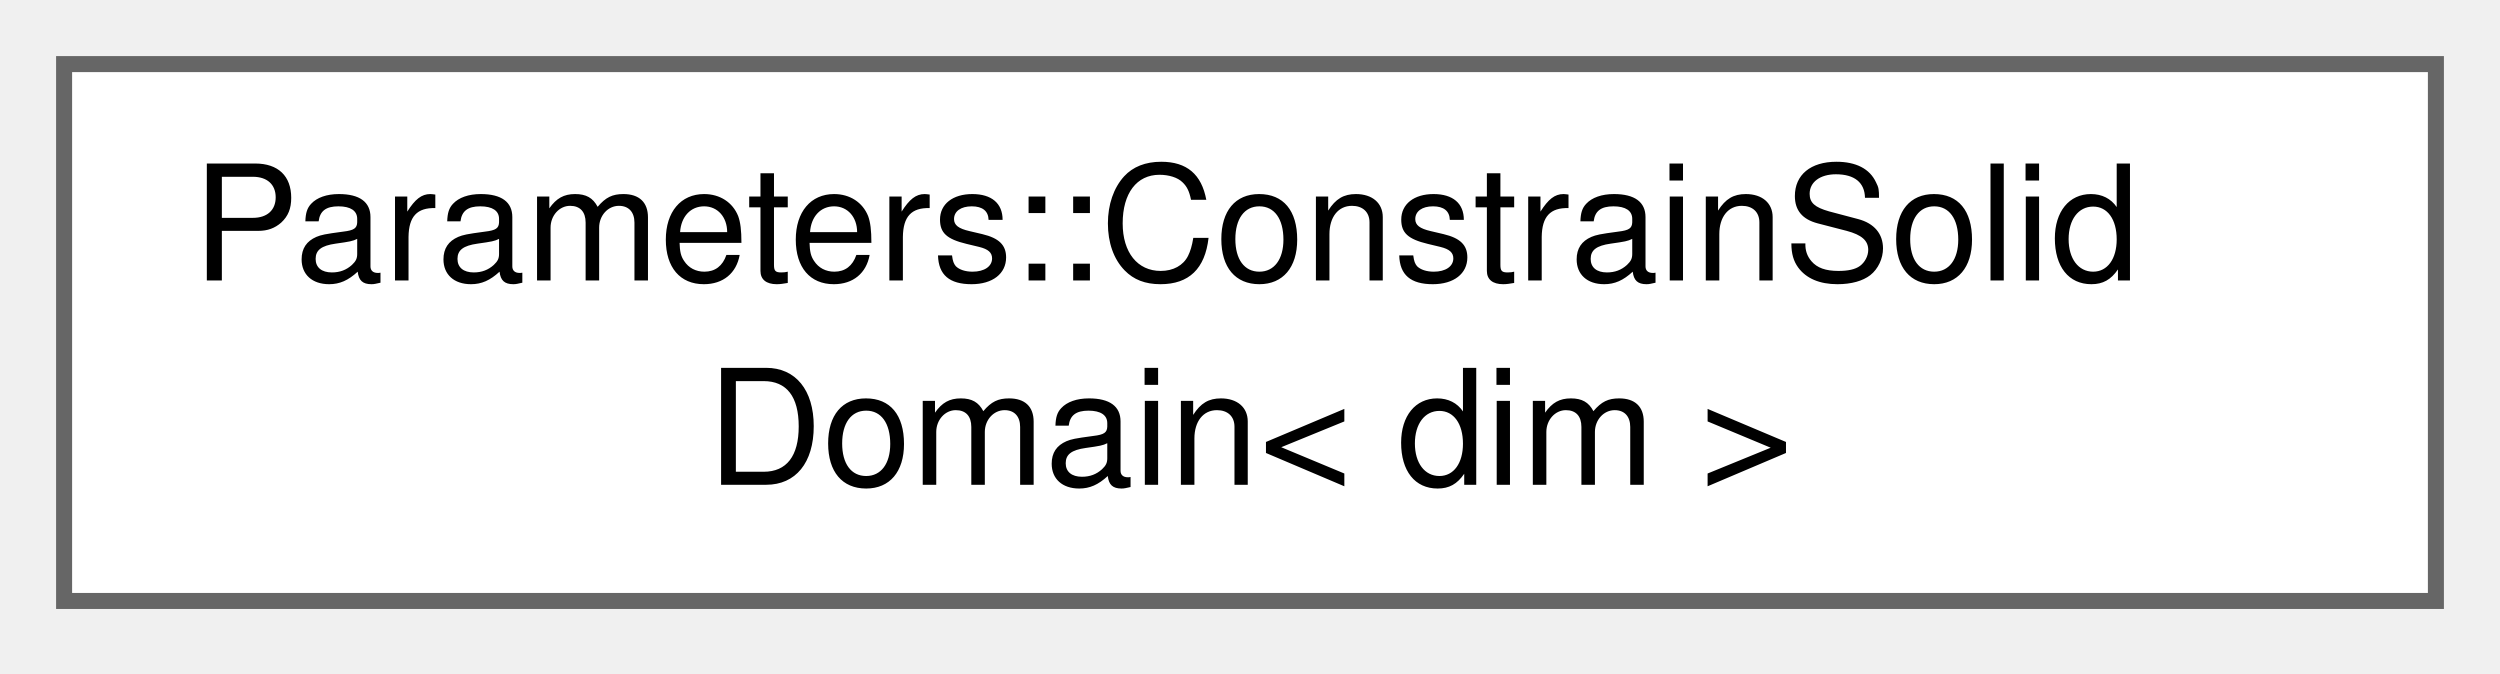
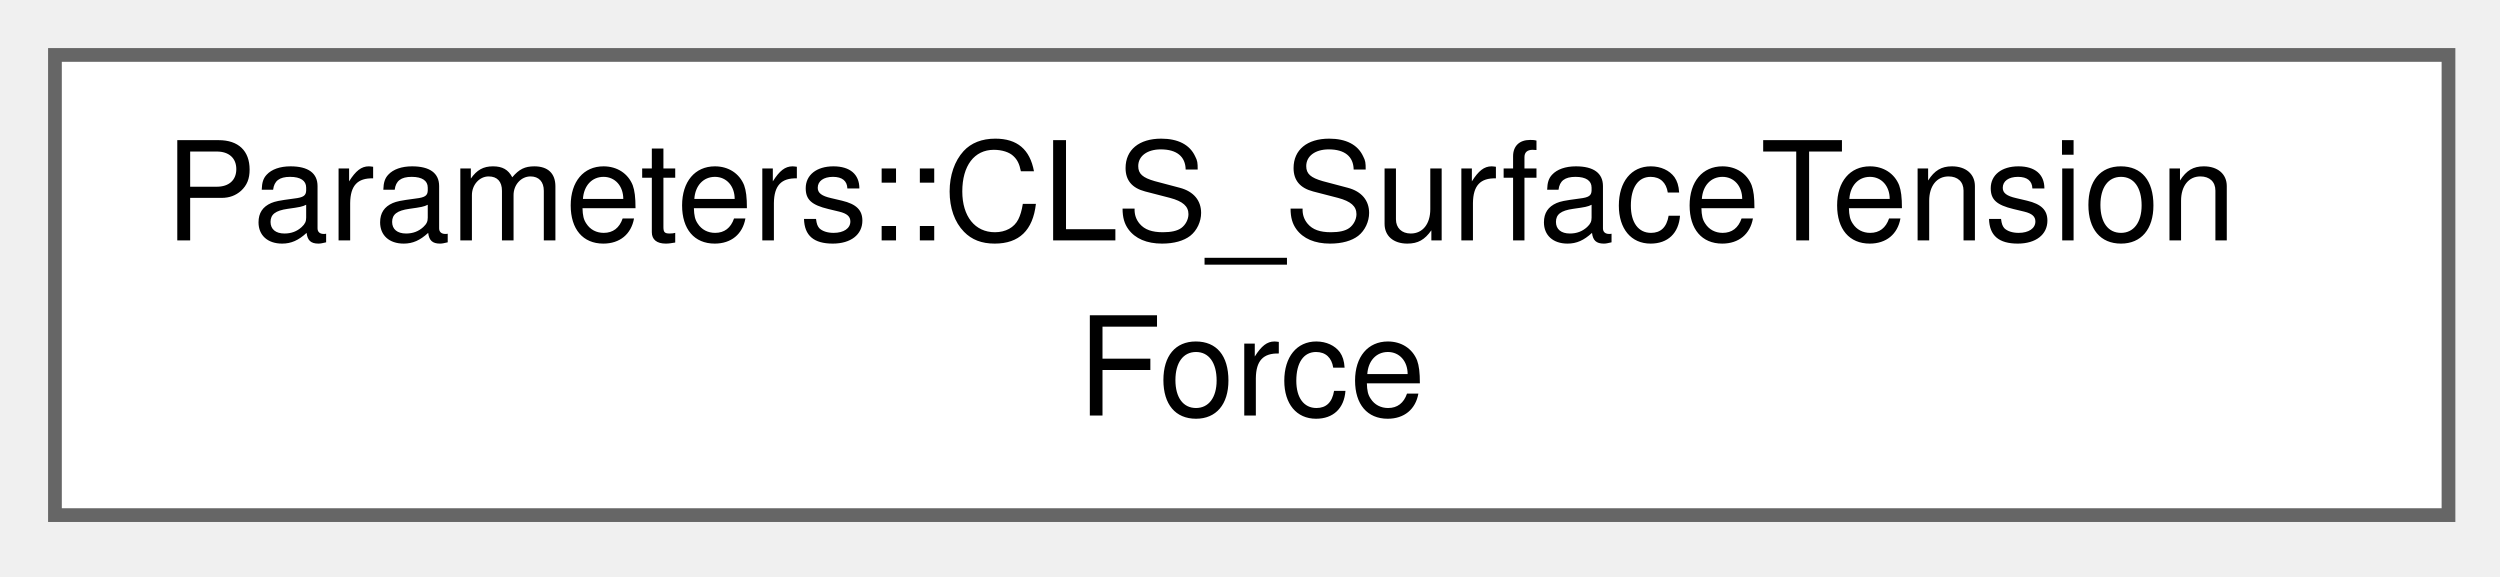
- <svg xmlns="http://www.w3.org/2000/svg" xmlns:xlink="http://www.w3.org/1999/xlink" width="156pt" height="42pt" viewBox="0.00 0.00 156.00 42.00">
+ <svg xmlns="http://www.w3.org/2000/svg" xmlns:xlink="http://www.w3.org/1999/xlink" width="182pt" height="42pt" viewBox="0.00 0.00 182.00 42.00">
  <g id="graph0" class="graph" transform="scale(1 1) rotate(0) translate(4 37.5)">
    <g id="Node000000" class="node">
      <g id="a_Node000000">
-         <a xlink:href="structParameters_1_1ConstrainSolidDomain.html" target="_top" xlink:title="Set of parameters constraining a certain portion of a fluid domain to null velocity and pressure fiel...">
-           <polygon fill="white" stroke="#666666" points="148,-33.5 0,-33.5 0,0 148,0 148,-33.5" />
-           <text xml:space="preserve" text-anchor="start" x="8" y="-20" font-family="Helvetica,sans-Serif" font-size="10.00">Parameters::ConstrainSolid</text>
-           <text xml:space="preserve" text-anchor="middle" x="74" y="-7.25" font-family="Helvetica,sans-Serif" font-size="10.00">Domain&lt; dim &gt;</text>
+         <a xlink:href="structParameters_1_1CLS__SurfaceTensionForce.html" target="_top" xlink:title="Parameters for the calculation of surface tension force in the CLS solver.">
+           <polygon fill="white" stroke="#666666" points="174.25,-33.5 0,-33.5 0,0 174.25,0 174.25,-33.5" />
+           <text xml:space="preserve" text-anchor="start" x="8" y="-20" font-family="Helvetica,sans-Serif" font-size="10.00">Parameters::CLS_SurfaceTension</text>
+           <text xml:space="preserve" text-anchor="middle" x="87.12" y="-7.25" font-family="Helvetica,sans-Serif" font-size="10.00">Force</text>
        </a>
      </g>
    </g>
  </g>
</svg>
